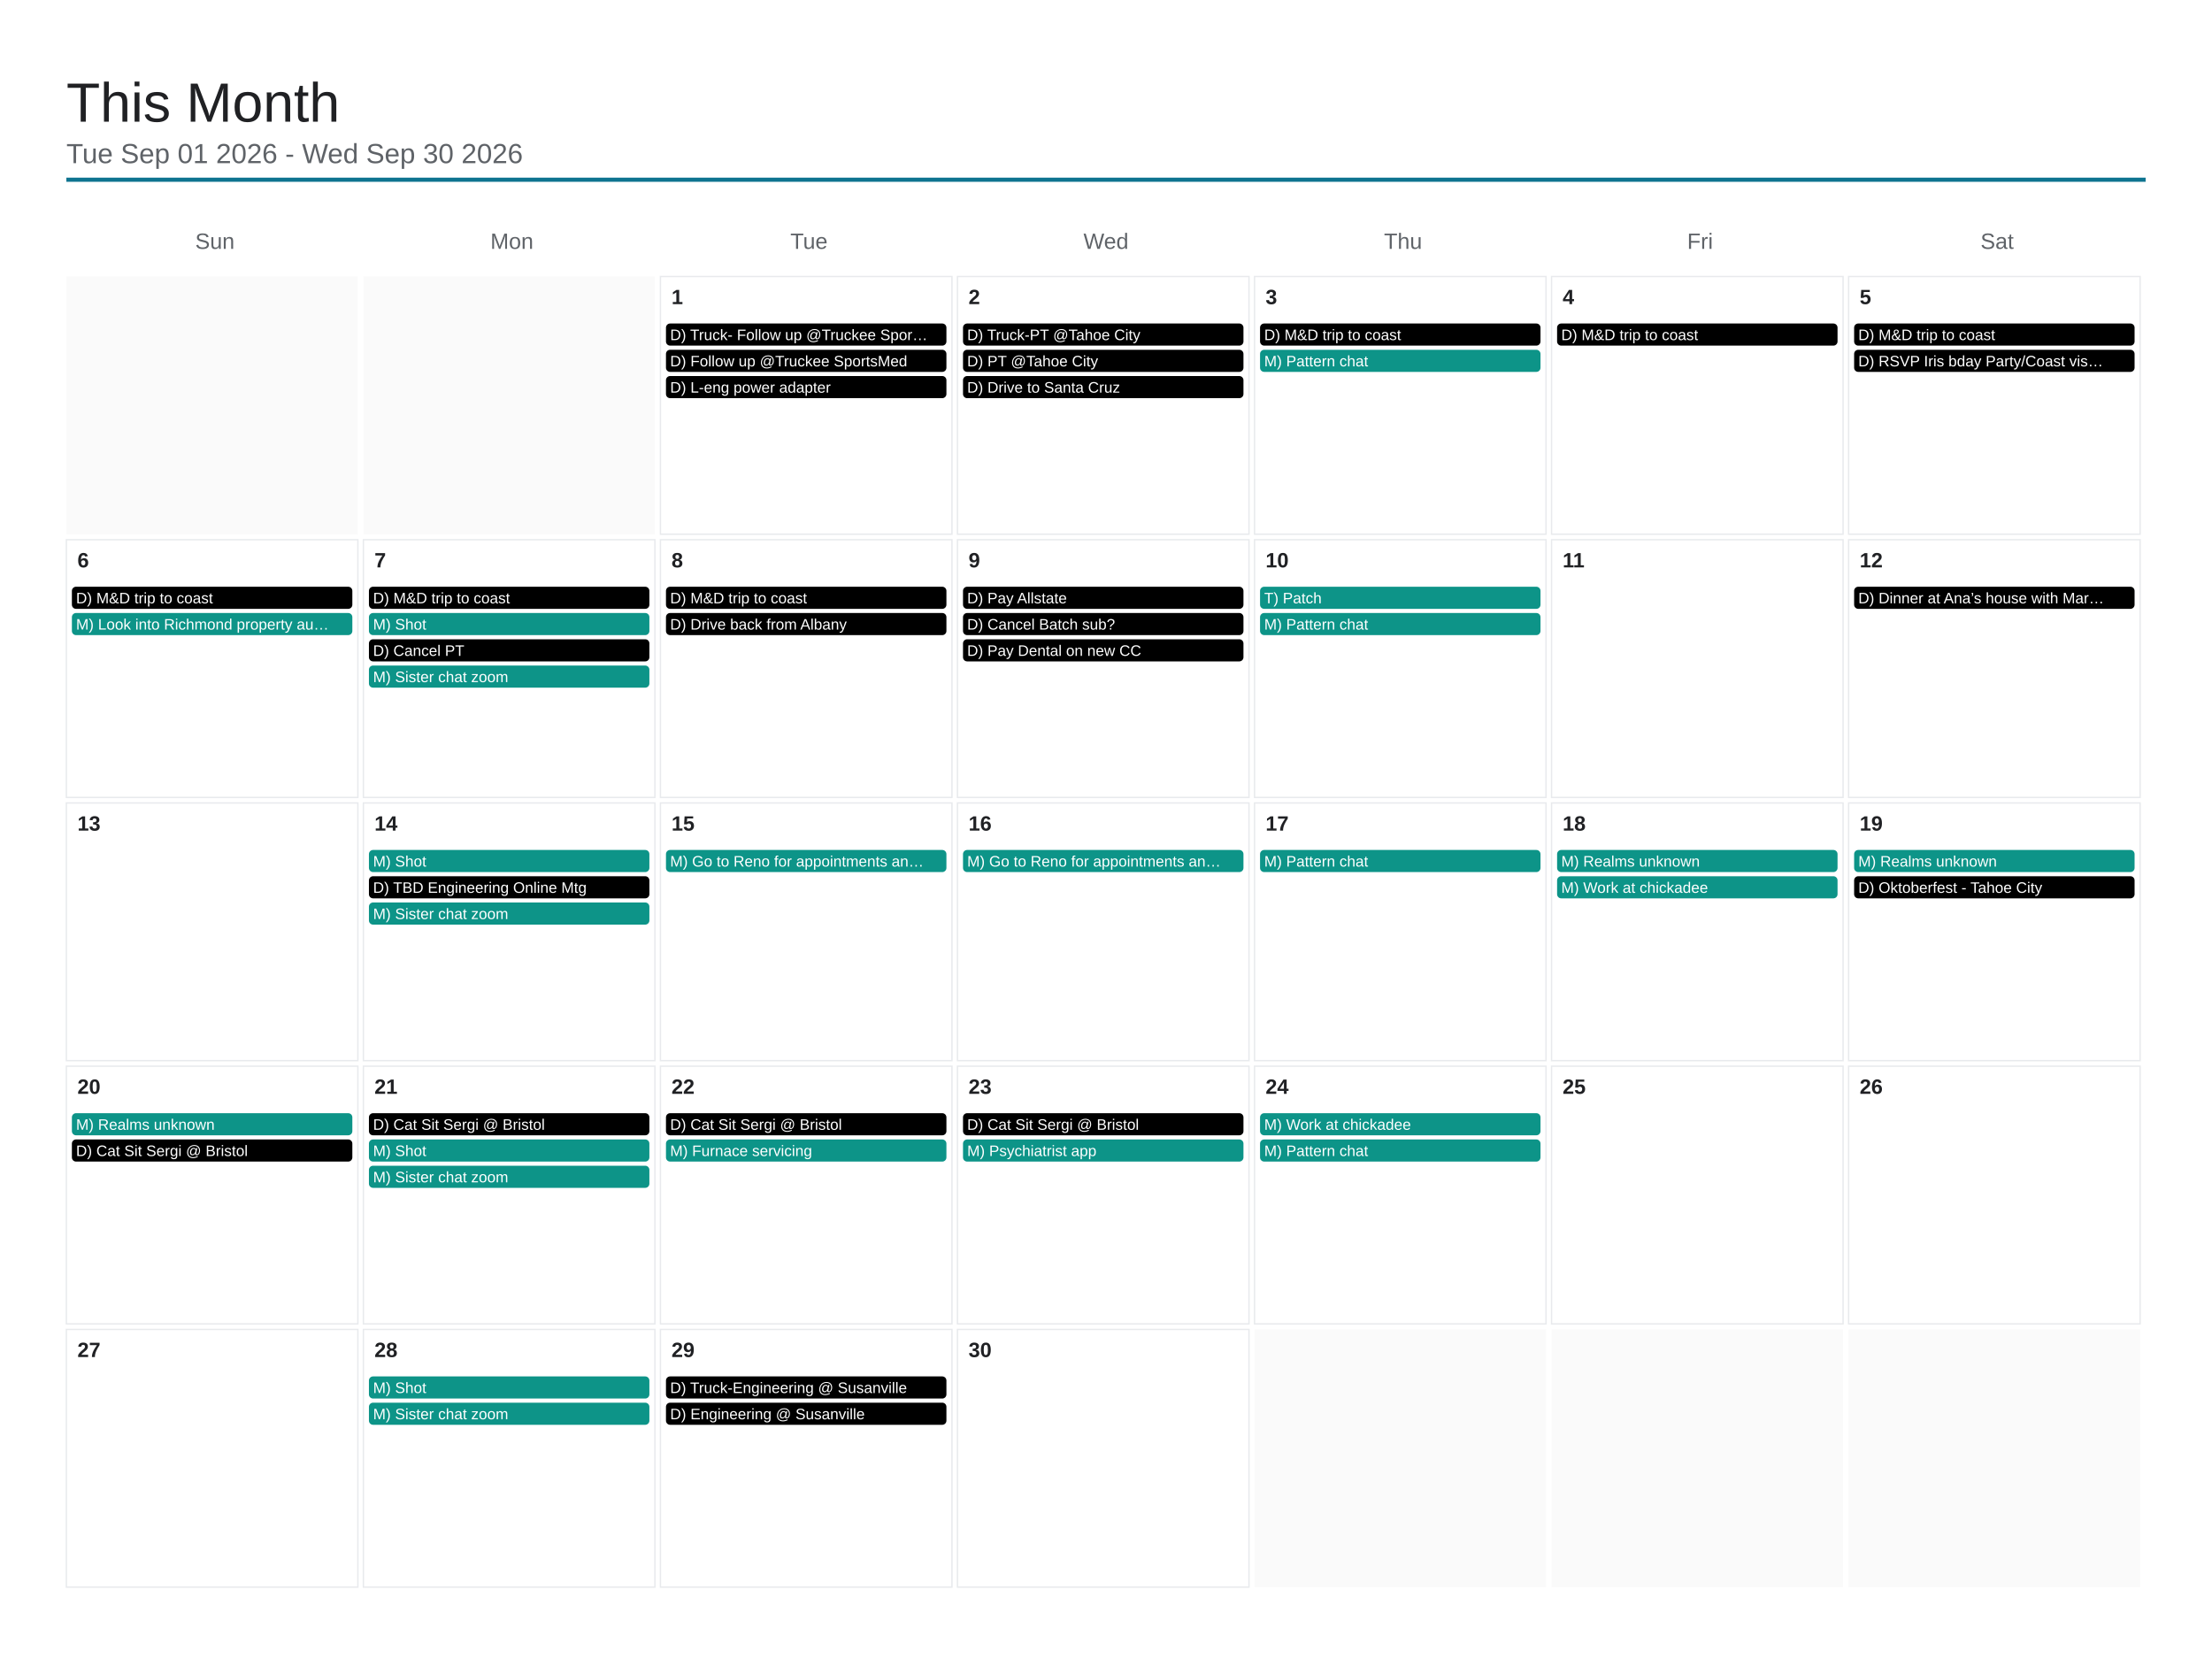
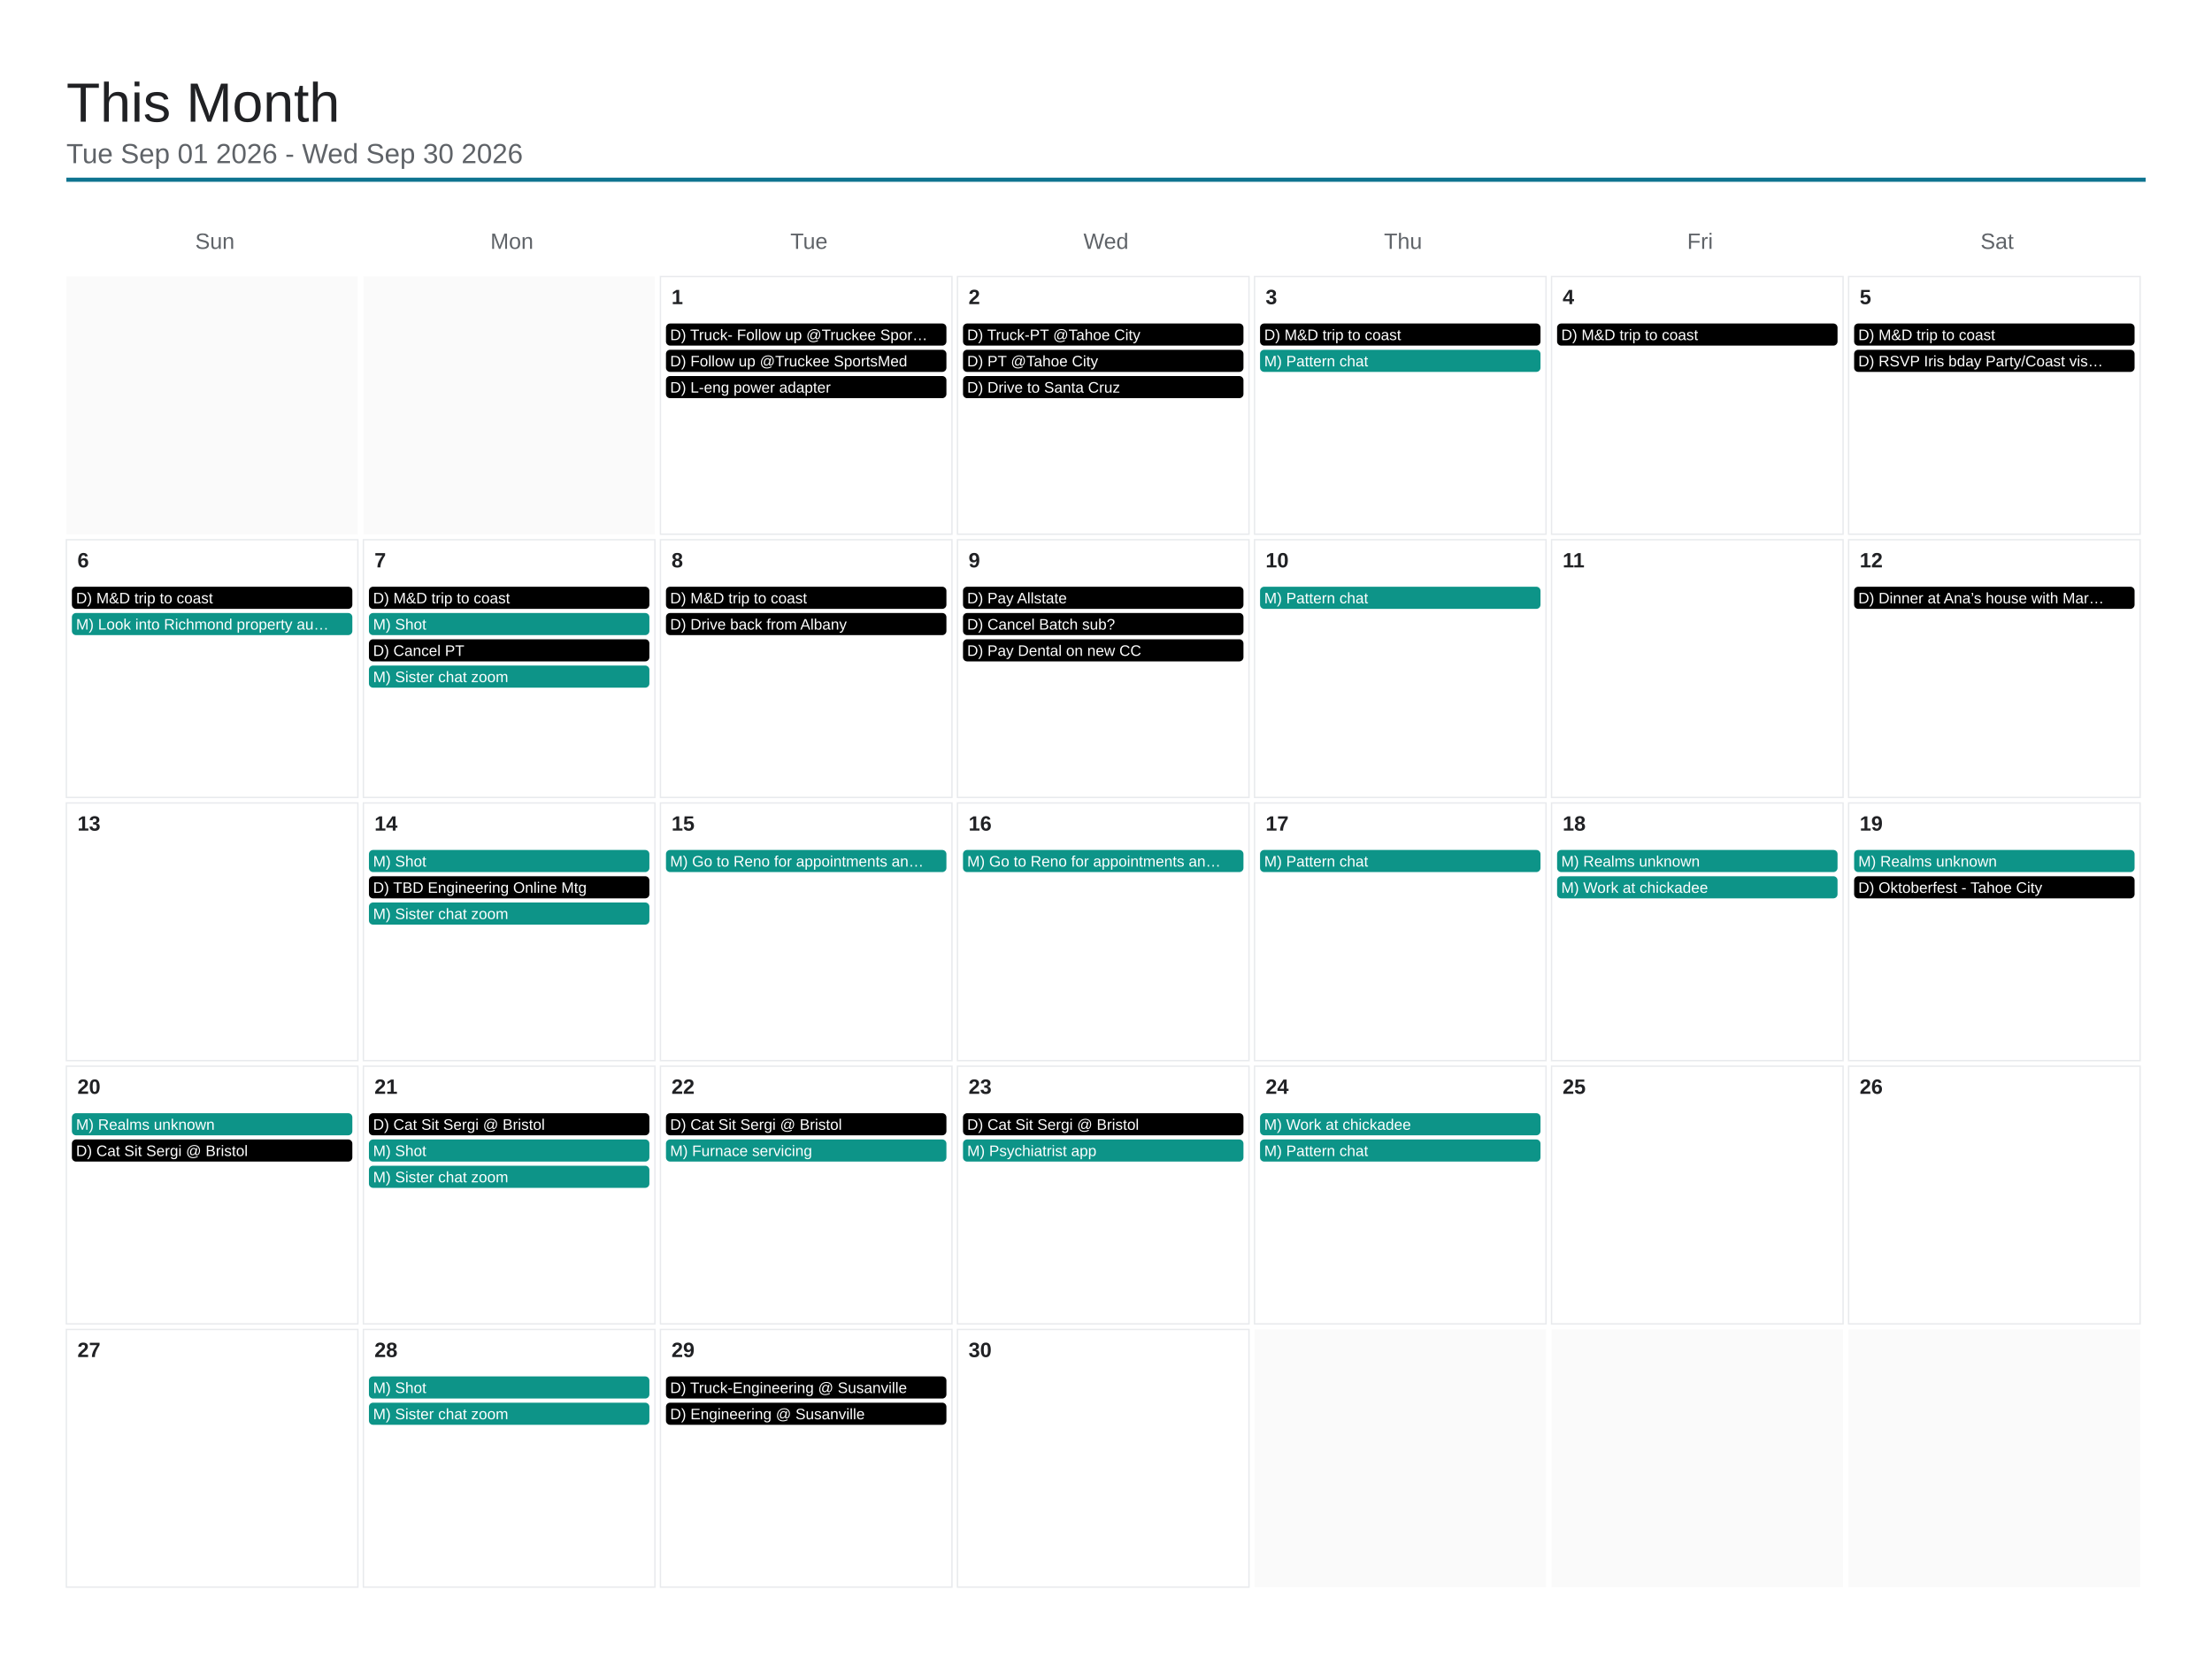
<svg xmlns="http://www.w3.org/2000/svg" viewBox="0 0 1600 1200" width="1600" height="1200">
  <rect x="0" y="0" width="1600" height="1200" fill="#ffffff" />
  <text x="48" y="88" font-family="Arial, Helvetica, sans-serif" font-size="40" font-weight="500" fill="#202124">This Month</text>
  <text x="48" y="118" font-family="Arial, Helvetica, sans-serif" font-size="20" fill="#5f6368">Tue Sep 01 2026 - Wed Sep 30 2026</text>
  <line x1="48" y1="130" x2="1552" y2="130" stroke="#0e7490" stroke-width="3" />
  <text x="155.429" y="180" font-family="Arial, Helvetica, sans-serif" font-size="16" fill="#5f6368" text-anchor="middle">Sun</text>
  <text x="370.286" y="180" font-family="Arial, Helvetica, sans-serif" font-size="16" fill="#5f6368" text-anchor="middle">Mon</text>
  <text x="585.143" y="180" font-family="Arial, Helvetica, sans-serif" font-size="16" fill="#5f6368" text-anchor="middle">Tue</text>
  <text x="800" y="180" font-family="Arial, Helvetica, sans-serif" font-size="16" fill="#5f6368" text-anchor="middle">Wed</text>
  <text x="1014.857" y="180" font-family="Arial, Helvetica, sans-serif" font-size="16" fill="#5f6368" text-anchor="middle">Thu</text>
  <text x="1229.714" y="180" font-family="Arial, Helvetica, sans-serif" font-size="16" fill="#5f6368" text-anchor="middle">Fri</text>
  <text x="1444.571" y="180" font-family="Arial, Helvetica, sans-serif" font-size="16" fill="#5f6368" text-anchor="middle">Sat</text>
  <rect x="48" y="200" width="210.857" height="186.4" fill="#fafafa" />
  <rect x="262.857" y="200" width="210.857" height="186.4" fill="#fafafa" />
  <rect x="477.714" y="200" width="210.857" height="186.4" fill="none" stroke="#e8eaed" stroke-width="1" />
  <text x="485.714" y="220" font-family="Arial, Helvetica, sans-serif" font-size="15" font-weight="600" fill="#202124">1</text>
  <rect x="481.714" y="234" width="202.857" height="16" rx="3" fill="#000000" />
  <text x="484.714" y="246" font-family="Arial, Helvetica, sans-serif" font-size="11" fill="#ffffff">D) Truck- Follow up @Truckee Spor…</text>
  <rect x="481.714" y="253" width="202.857" height="16" rx="3" fill="#000000" />
  <text x="484.714" y="265" font-family="Arial, Helvetica, sans-serif" font-size="11" fill="#ffffff">D) Follow up @Truckee SportsMed</text>
  <rect x="481.714" y="272" width="202.857" height="16" rx="3" fill="#000000" />
  <text x="484.714" y="284" font-family="Arial, Helvetica, sans-serif" font-size="11" fill="#ffffff">D) L-eng power adapter</text>
  <rect x="692.571" y="200" width="210.857" height="186.4" fill="none" stroke="#e8eaed" stroke-width="1" />
  <text x="700.571" y="220" font-family="Arial, Helvetica, sans-serif" font-size="15" font-weight="600" fill="#202124">2</text>
  <rect x="696.571" y="234" width="202.857" height="16" rx="3" fill="#000000" />
  <text x="699.571" y="246" font-family="Arial, Helvetica, sans-serif" font-size="11" fill="#ffffff">D) Truck-PT @Tahoe City</text>
  <rect x="696.571" y="253" width="202.857" height="16" rx="3" fill="#000000" />
  <text x="699.571" y="265" font-family="Arial, Helvetica, sans-serif" font-size="11" fill="#ffffff">D) PT @Tahoe City</text>
  <rect x="696.571" y="272" width="202.857" height="16" rx="3" fill="#000000" />
  <text x="699.571" y="284" font-family="Arial, Helvetica, sans-serif" font-size="11" fill="#ffffff">D) Drive to Santa Cruz</text>
  <rect x="907.429" y="200" width="210.857" height="186.4" fill="none" stroke="#e8eaed" stroke-width="1" />
  <text x="915.429" y="220" font-family="Arial, Helvetica, sans-serif" font-size="15" font-weight="600" fill="#202124">3</text>
  <rect x="911.429" y="234" width="202.857" height="16" rx="3" fill="#000000" />
  <text x="914.429" y="246" font-family="Arial, Helvetica, sans-serif" font-size="11" fill="#ffffff">D) M&amp;D trip to coast</text>
  <rect x="911.429" y="253" width="202.857" height="16" rx="3" fill="#0d9488" />
  <text x="914.429" y="265" font-family="Arial, Helvetica, sans-serif" font-size="11" fill="#ffffff">M) Pattern chat</text>
  <rect x="1122.286" y="200" width="210.857" height="186.4" fill="none" stroke="#e8eaed" stroke-width="1" />
  <text x="1130.286" y="220" font-family="Arial, Helvetica, sans-serif" font-size="15" font-weight="600" fill="#202124">4</text>
  <rect x="1126.286" y="234" width="202.857" height="16" rx="3" fill="#000000" />
  <text x="1129.286" y="246" font-family="Arial, Helvetica, sans-serif" font-size="11" fill="#ffffff">D) M&amp;D trip to coast</text>
  <rect x="1337.143" y="200" width="210.857" height="186.4" fill="none" stroke="#e8eaed" stroke-width="1" />
  <text x="1345.143" y="220" font-family="Arial, Helvetica, sans-serif" font-size="15" font-weight="600" fill="#202124">5</text>
  <rect x="1341.143" y="234" width="202.857" height="16" rx="3" fill="#000000" />
  <text x="1344.143" y="246" font-family="Arial, Helvetica, sans-serif" font-size="11" fill="#ffffff">D) M&amp;D trip to coast</text>
  <rect x="1341.143" y="253" width="202.857" height="16" rx="3" fill="#000000" />
  <text x="1344.143" y="265" font-family="Arial, Helvetica, sans-serif" font-size="11" fill="#ffffff">D) RSVP Iris bday Party/Coast vis…</text>
  <rect x="48" y="390.4" width="210.857" height="186.4" fill="none" stroke="#e8eaed" stroke-width="1" />
  <text x="56" y="410.4" font-family="Arial, Helvetica, sans-serif" font-size="15" font-weight="600" fill="#202124">6</text>
  <rect x="52" y="424.4" width="202.857" height="16" rx="3" fill="#000000" />
  <text x="55" y="436.4" font-family="Arial, Helvetica, sans-serif" font-size="11" fill="#ffffff">D) M&amp;D trip to coast</text>
  <rect x="52" y="443.4" width="202.857" height="16" rx="3" fill="#0d9488" />
  <text x="55" y="455.4" font-family="Arial, Helvetica, sans-serif" font-size="11" fill="#ffffff">M) Look into Richmond property au…</text>
  <rect x="262.857" y="390.4" width="210.857" height="186.4" fill="none" stroke="#e8eaed" stroke-width="1" />
  <text x="270.857" y="410.4" font-family="Arial, Helvetica, sans-serif" font-size="15" font-weight="600" fill="#202124">7</text>
  <rect x="266.857" y="424.4" width="202.857" height="16" rx="3" fill="#000000" />
  <text x="269.857" y="436.4" font-family="Arial, Helvetica, sans-serif" font-size="11" fill="#ffffff">D) M&amp;D trip to coast</text>
  <rect x="266.857" y="443.4" width="202.857" height="16" rx="3" fill="#0d9488" />
  <text x="269.857" y="455.4" font-family="Arial, Helvetica, sans-serif" font-size="11" fill="#ffffff">M) Shot</text>
  <rect x="266.857" y="462.4" width="202.857" height="16" rx="3" fill="#000000" />
  <text x="269.857" y="474.4" font-family="Arial, Helvetica, sans-serif" font-size="11" fill="#ffffff">D) Cancel PT</text>
  <rect x="266.857" y="481.4" width="202.857" height="16" rx="3" fill="#0d9488" />
  <text x="269.857" y="493.4" font-family="Arial, Helvetica, sans-serif" font-size="11" fill="#ffffff">M) Sister chat zoom</text>
  <rect x="477.714" y="390.4" width="210.857" height="186.4" fill="none" stroke="#e8eaed" stroke-width="1" />
  <text x="485.714" y="410.4" font-family="Arial, Helvetica, sans-serif" font-size="15" font-weight="600" fill="#202124">8</text>
  <rect x="481.714" y="424.4" width="202.857" height="16" rx="3" fill="#000000" />
  <text x="484.714" y="436.4" font-family="Arial, Helvetica, sans-serif" font-size="11" fill="#ffffff">D) M&amp;D trip to coast</text>
  <rect x="481.714" y="443.4" width="202.857" height="16" rx="3" fill="#000000" />
  <text x="484.714" y="455.4" font-family="Arial, Helvetica, sans-serif" font-size="11" fill="#ffffff">D) Drive back from Albany</text>
  <rect x="692.571" y="390.4" width="210.857" height="186.4" fill="none" stroke="#e8eaed" stroke-width="1" />
  <text x="700.571" y="410.4" font-family="Arial, Helvetica, sans-serif" font-size="15" font-weight="600" fill="#202124">9</text>
  <rect x="696.571" y="424.4" width="202.857" height="16" rx="3" fill="#000000" />
  <text x="699.571" y="436.4" font-family="Arial, Helvetica, sans-serif" font-size="11" fill="#ffffff">D) Pay Allstate</text>
  <rect x="696.571" y="443.4" width="202.857" height="16" rx="3" fill="#000000" />
  <text x="699.571" y="455.4" font-family="Arial, Helvetica, sans-serif" font-size="11" fill="#ffffff">D) Cancel Batch sub?</text>
  <rect x="696.571" y="462.4" width="202.857" height="16" rx="3" fill="#000000" />
  <text x="699.571" y="474.4" font-family="Arial, Helvetica, sans-serif" font-size="11" fill="#ffffff">D) Pay Dental on new CC</text>
  <rect x="907.429" y="390.4" width="210.857" height="186.4" fill="none" stroke="#e8eaed" stroke-width="1" />
  <text x="915.429" y="410.4" font-family="Arial, Helvetica, sans-serif" font-size="15" font-weight="600" fill="#202124">10</text>
  <rect x="911.429" y="424.4" width="202.857" height="16" rx="3" fill="#0d9488" />
-   <text x="914.429" y="436.4" font-family="Arial, Helvetica, sans-serif" font-size="11" fill="#ffffff">T) Patch</text>
-   <rect x="911.429" y="443.4" width="202.857" height="16" rx="3" fill="#0d9488" />
-   <text x="914.429" y="455.4" font-family="Arial, Helvetica, sans-serif" font-size="11" fill="#ffffff">M) Pattern chat</text>
+   <text x="914.429" y="436.4" font-family="Arial, Helvetica, sans-serif" font-size="11" fill="#ffffff">M) Pattern chat</text>
  <rect x="1122.286" y="390.4" width="210.857" height="186.4" fill="none" stroke="#e8eaed" stroke-width="1" />
  <text x="1130.286" y="410.4" font-family="Arial, Helvetica, sans-serif" font-size="15" font-weight="600" fill="#202124">11</text>
  <rect x="1337.143" y="390.4" width="210.857" height="186.4" fill="none" stroke="#e8eaed" stroke-width="1" />
  <text x="1345.143" y="410.4" font-family="Arial, Helvetica, sans-serif" font-size="15" font-weight="600" fill="#202124">12</text>
  <rect x="1341.143" y="424.4" width="202.857" height="16" rx="3" fill="#000000" />
  <text x="1344.143" y="436.4" font-family="Arial, Helvetica, sans-serif" font-size="11" fill="#ffffff">D) Dinner at Ana’s house with Mar…</text>
  <rect x="48" y="580.8" width="210.857" height="186.4" fill="none" stroke="#e8eaed" stroke-width="1" />
  <text x="56" y="600.8" font-family="Arial, Helvetica, sans-serif" font-size="15" font-weight="600" fill="#202124">13</text>
  <rect x="262.857" y="580.8" width="210.857" height="186.4" fill="none" stroke="#e8eaed" stroke-width="1" />
  <text x="270.857" y="600.8" font-family="Arial, Helvetica, sans-serif" font-size="15" font-weight="600" fill="#202124">14</text>
  <rect x="266.857" y="614.8" width="202.857" height="16" rx="3" fill="#0d9488" />
  <text x="269.857" y="626.8" font-family="Arial, Helvetica, sans-serif" font-size="11" fill="#ffffff">M) Shot</text>
  <rect x="266.857" y="633.8" width="202.857" height="16" rx="3" fill="#000000" />
  <text x="269.857" y="645.8" font-family="Arial, Helvetica, sans-serif" font-size="11" fill="#ffffff">D) TBD Engineering Online Mtg</text>
  <rect x="266.857" y="652.8" width="202.857" height="16" rx="3" fill="#0d9488" />
  <text x="269.857" y="664.8" font-family="Arial, Helvetica, sans-serif" font-size="11" fill="#ffffff">M) Sister chat zoom</text>
  <rect x="477.714" y="580.8" width="210.857" height="186.4" fill="none" stroke="#e8eaed" stroke-width="1" />
  <text x="485.714" y="600.8" font-family="Arial, Helvetica, sans-serif" font-size="15" font-weight="600" fill="#202124">15</text>
  <rect x="481.714" y="614.8" width="202.857" height="16" rx="3" fill="#0d9488" />
  <text x="484.714" y="626.8" font-family="Arial, Helvetica, sans-serif" font-size="11" fill="#ffffff">M) Go to Reno for appointments an…</text>
  <rect x="692.571" y="580.8" width="210.857" height="186.4" fill="none" stroke="#e8eaed" stroke-width="1" />
  <text x="700.571" y="600.8" font-family="Arial, Helvetica, sans-serif" font-size="15" font-weight="600" fill="#202124">16</text>
  <rect x="696.571" y="614.8" width="202.857" height="16" rx="3" fill="#0d9488" />
  <text x="699.571" y="626.8" font-family="Arial, Helvetica, sans-serif" font-size="11" fill="#ffffff">M) Go to Reno for appointments an…</text>
  <rect x="907.429" y="580.8" width="210.857" height="186.4" fill="none" stroke="#e8eaed" stroke-width="1" />
  <text x="915.429" y="600.8" font-family="Arial, Helvetica, sans-serif" font-size="15" font-weight="600" fill="#202124">17</text>
  <rect x="911.429" y="614.8" width="202.857" height="16" rx="3" fill="#0d9488" />
  <text x="914.429" y="626.8" font-family="Arial, Helvetica, sans-serif" font-size="11" fill="#ffffff">M) Pattern chat</text>
  <rect x="1122.286" y="580.8" width="210.857" height="186.4" fill="none" stroke="#e8eaed" stroke-width="1" />
  <text x="1130.286" y="600.8" font-family="Arial, Helvetica, sans-serif" font-size="15" font-weight="600" fill="#202124">18</text>
  <rect x="1126.286" y="614.8" width="202.857" height="16" rx="3" fill="#0d9488" />
  <text x="1129.286" y="626.8" font-family="Arial, Helvetica, sans-serif" font-size="11" fill="#ffffff">M) Realms unknown</text>
  <rect x="1126.286" y="633.8" width="202.857" height="16" rx="3" fill="#0d9488" />
  <text x="1129.286" y="645.8" font-family="Arial, Helvetica, sans-serif" font-size="11" fill="#ffffff">M) Work at chickadee</text>
  <rect x="1337.143" y="580.8" width="210.857" height="186.4" fill="none" stroke="#e8eaed" stroke-width="1" />
  <text x="1345.143" y="600.8" font-family="Arial, Helvetica, sans-serif" font-size="15" font-weight="600" fill="#202124">19</text>
  <rect x="1341.143" y="614.8" width="202.857" height="16" rx="3" fill="#0d9488" />
  <text x="1344.143" y="626.8" font-family="Arial, Helvetica, sans-serif" font-size="11" fill="#ffffff">M) Realms unknown</text>
  <rect x="1341.143" y="633.8" width="202.857" height="16" rx="3" fill="#000000" />
  <text x="1344.143" y="645.8" font-family="Arial, Helvetica, sans-serif" font-size="11" fill="#ffffff">D) Oktoberfest - Tahoe City</text>
  <rect x="48" y="771.2" width="210.857" height="186.4" fill="none" stroke="#e8eaed" stroke-width="1" />
  <text x="56" y="791.2" font-family="Arial, Helvetica, sans-serif" font-size="15" font-weight="600" fill="#202124">20</text>
  <rect x="52" y="805.2" width="202.857" height="16" rx="3" fill="#0d9488" />
  <text x="55" y="817.2" font-family="Arial, Helvetica, sans-serif" font-size="11" fill="#ffffff">M) Realms unknown</text>
  <rect x="52" y="824.2" width="202.857" height="16" rx="3" fill="#000000" />
  <text x="55" y="836.2" font-family="Arial, Helvetica, sans-serif" font-size="11" fill="#ffffff">D) Cat Sit Sergi @ Bristol</text>
  <rect x="262.857" y="771.2" width="210.857" height="186.4" fill="none" stroke="#e8eaed" stroke-width="1" />
  <text x="270.857" y="791.2" font-family="Arial, Helvetica, sans-serif" font-size="15" font-weight="600" fill="#202124">21</text>
  <rect x="266.857" y="805.2" width="202.857" height="16" rx="3" fill="#000000" />
  <text x="269.857" y="817.2" font-family="Arial, Helvetica, sans-serif" font-size="11" fill="#ffffff">D) Cat Sit Sergi @ Bristol</text>
  <rect x="266.857" y="824.2" width="202.857" height="16" rx="3" fill="#0d9488" />
  <text x="269.857" y="836.2" font-family="Arial, Helvetica, sans-serif" font-size="11" fill="#ffffff">M) Shot</text>
  <rect x="266.857" y="843.2" width="202.857" height="16" rx="3" fill="#0d9488" />
  <text x="269.857" y="855.2" font-family="Arial, Helvetica, sans-serif" font-size="11" fill="#ffffff">M) Sister chat zoom</text>
  <rect x="477.714" y="771.2" width="210.857" height="186.4" fill="none" stroke="#e8eaed" stroke-width="1" />
  <text x="485.714" y="791.2" font-family="Arial, Helvetica, sans-serif" font-size="15" font-weight="600" fill="#202124">22</text>
  <rect x="481.714" y="805.2" width="202.857" height="16" rx="3" fill="#000000" />
  <text x="484.714" y="817.2" font-family="Arial, Helvetica, sans-serif" font-size="11" fill="#ffffff">D) Cat Sit Sergi @ Bristol</text>
  <rect x="481.714" y="824.2" width="202.857" height="16" rx="3" fill="#0d9488" />
  <text x="484.714" y="836.2" font-family="Arial, Helvetica, sans-serif" font-size="11" fill="#ffffff">M) Furnace servicing</text>
  <rect x="692.571" y="771.2" width="210.857" height="186.4" fill="none" stroke="#e8eaed" stroke-width="1" />
  <text x="700.571" y="791.2" font-family="Arial, Helvetica, sans-serif" font-size="15" font-weight="600" fill="#202124">23</text>
  <rect x="696.571" y="805.2" width="202.857" height="16" rx="3" fill="#000000" />
  <text x="699.571" y="817.2" font-family="Arial, Helvetica, sans-serif" font-size="11" fill="#ffffff">D) Cat Sit Sergi @ Bristol</text>
  <rect x="696.571" y="824.2" width="202.857" height="16" rx="3" fill="#0d9488" />
  <text x="699.571" y="836.2" font-family="Arial, Helvetica, sans-serif" font-size="11" fill="#ffffff">M) Psychiatrist app</text>
  <rect x="907.429" y="771.2" width="210.857" height="186.4" fill="none" stroke="#e8eaed" stroke-width="1" />
  <text x="915.429" y="791.2" font-family="Arial, Helvetica, sans-serif" font-size="15" font-weight="600" fill="#202124">24</text>
  <rect x="911.429" y="805.2" width="202.857" height="16" rx="3" fill="#0d9488" />
  <text x="914.429" y="817.2" font-family="Arial, Helvetica, sans-serif" font-size="11" fill="#ffffff">M) Work at chickadee</text>
  <rect x="911.429" y="824.2" width="202.857" height="16" rx="3" fill="#0d9488" />
  <text x="914.429" y="836.2" font-family="Arial, Helvetica, sans-serif" font-size="11" fill="#ffffff">M) Pattern chat</text>
  <rect x="1122.286" y="771.2" width="210.857" height="186.4" fill="none" stroke="#e8eaed" stroke-width="1" />
  <text x="1130.286" y="791.2" font-family="Arial, Helvetica, sans-serif" font-size="15" font-weight="600" fill="#202124">25</text>
  <rect x="1337.143" y="771.2" width="210.857" height="186.4" fill="none" stroke="#e8eaed" stroke-width="1" />
  <text x="1345.143" y="791.2" font-family="Arial, Helvetica, sans-serif" font-size="15" font-weight="600" fill="#202124">26</text>
  <rect x="48" y="961.6" width="210.857" height="186.4" fill="none" stroke="#e8eaed" stroke-width="1" />
  <text x="56" y="981.6" font-family="Arial, Helvetica, sans-serif" font-size="15" font-weight="600" fill="#202124">27</text>
  <rect x="262.857" y="961.6" width="210.857" height="186.4" fill="none" stroke="#e8eaed" stroke-width="1" />
  <text x="270.857" y="981.6" font-family="Arial, Helvetica, sans-serif" font-size="15" font-weight="600" fill="#202124">28</text>
  <rect x="266.857" y="995.6" width="202.857" height="16" rx="3" fill="#0d9488" />
  <text x="269.857" y="1007.6" font-family="Arial, Helvetica, sans-serif" font-size="11" fill="#ffffff">M) Shot</text>
  <rect x="266.857" y="1014.6" width="202.857" height="16" rx="3" fill="#0d9488" />
  <text x="269.857" y="1026.6" font-family="Arial, Helvetica, sans-serif" font-size="11" fill="#ffffff">M) Sister chat zoom</text>
  <rect x="477.714" y="961.6" width="210.857" height="186.4" fill="none" stroke="#e8eaed" stroke-width="1" />
  <text x="485.714" y="981.6" font-family="Arial, Helvetica, sans-serif" font-size="15" font-weight="600" fill="#202124">29</text>
  <rect x="481.714" y="995.6" width="202.857" height="16" rx="3" fill="#000000" />
  <text x="484.714" y="1007.6" font-family="Arial, Helvetica, sans-serif" font-size="11" fill="#ffffff">D) Truck-Engineering @ Susanville</text>
  <rect x="481.714" y="1014.6" width="202.857" height="16" rx="3" fill="#000000" />
  <text x="484.714" y="1026.6" font-family="Arial, Helvetica, sans-serif" font-size="11" fill="#ffffff">D) Engineering @ Susanville</text>
  <rect x="692.571" y="961.6" width="210.857" height="186.4" fill="none" stroke="#e8eaed" stroke-width="1" />
  <text x="700.571" y="981.6" font-family="Arial, Helvetica, sans-serif" font-size="15" font-weight="600" fill="#202124">30</text>
  <rect x="907.429" y="961.6" width="210.857" height="186.4" fill="#fafafa" />
  <rect x="1122.286" y="961.6" width="210.857" height="186.4" fill="#fafafa" />
  <rect x="1337.143" y="961.6" width="210.857" height="186.4" fill="#fafafa" />
</svg>
